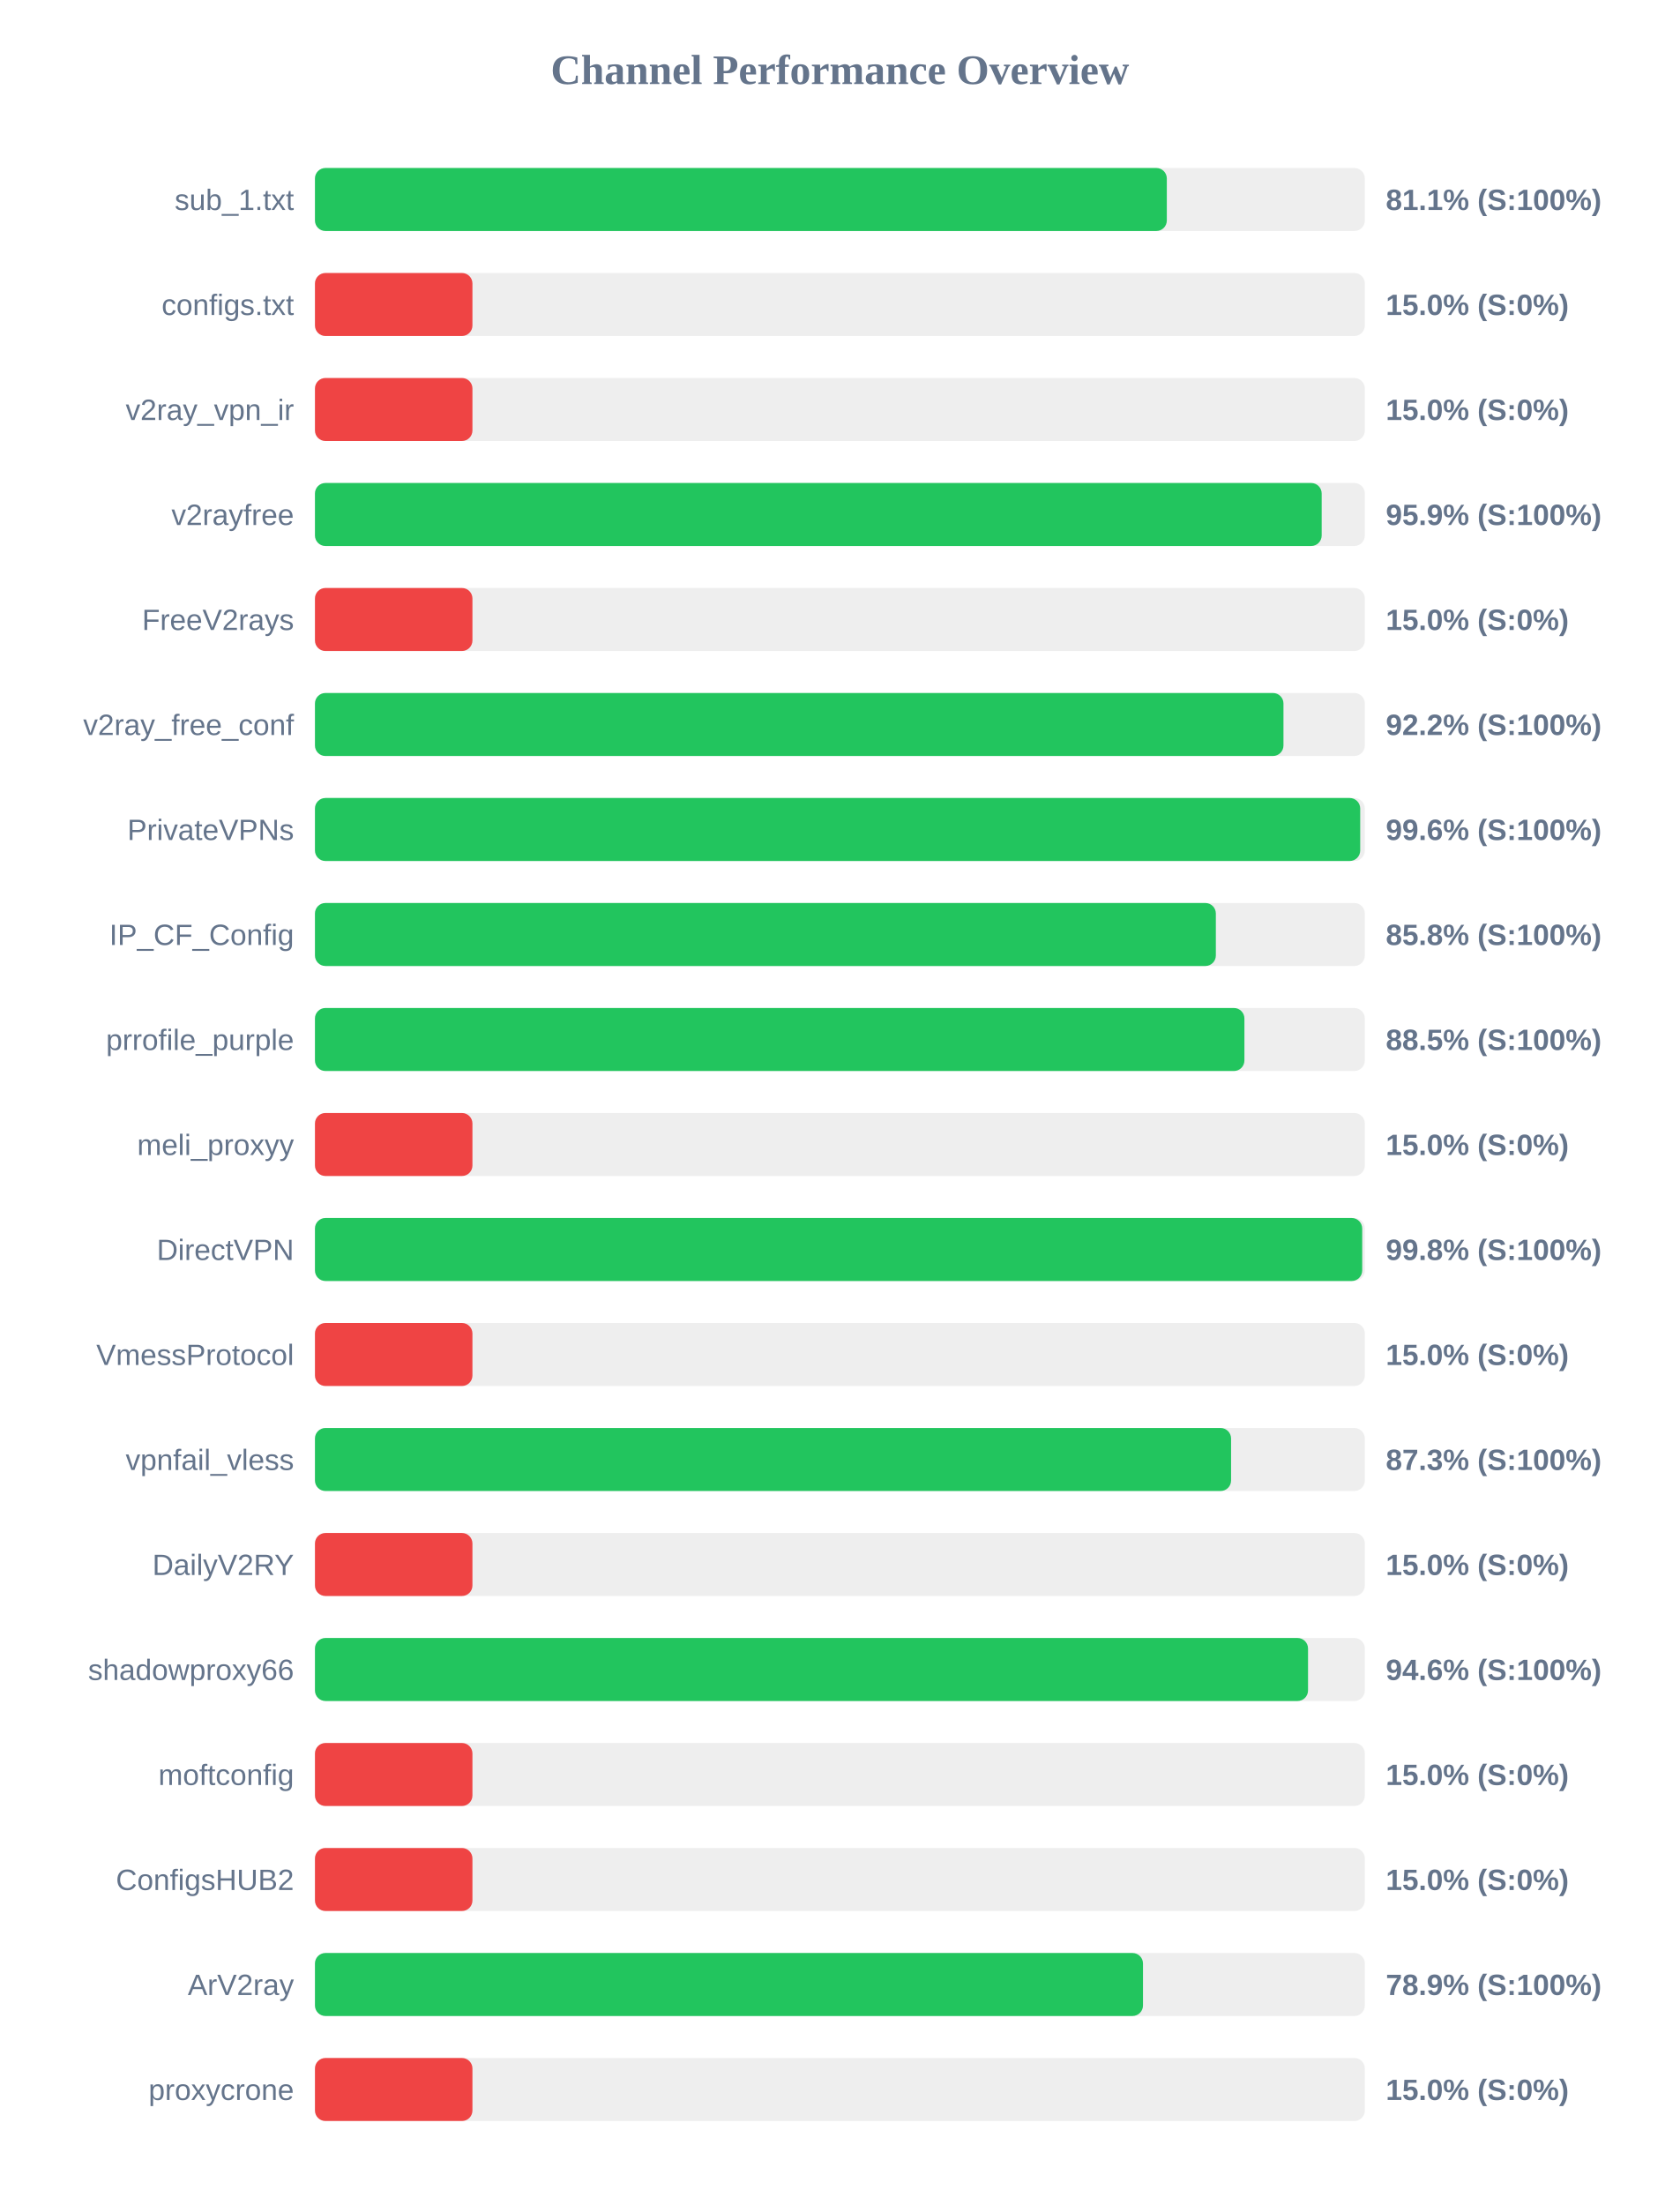
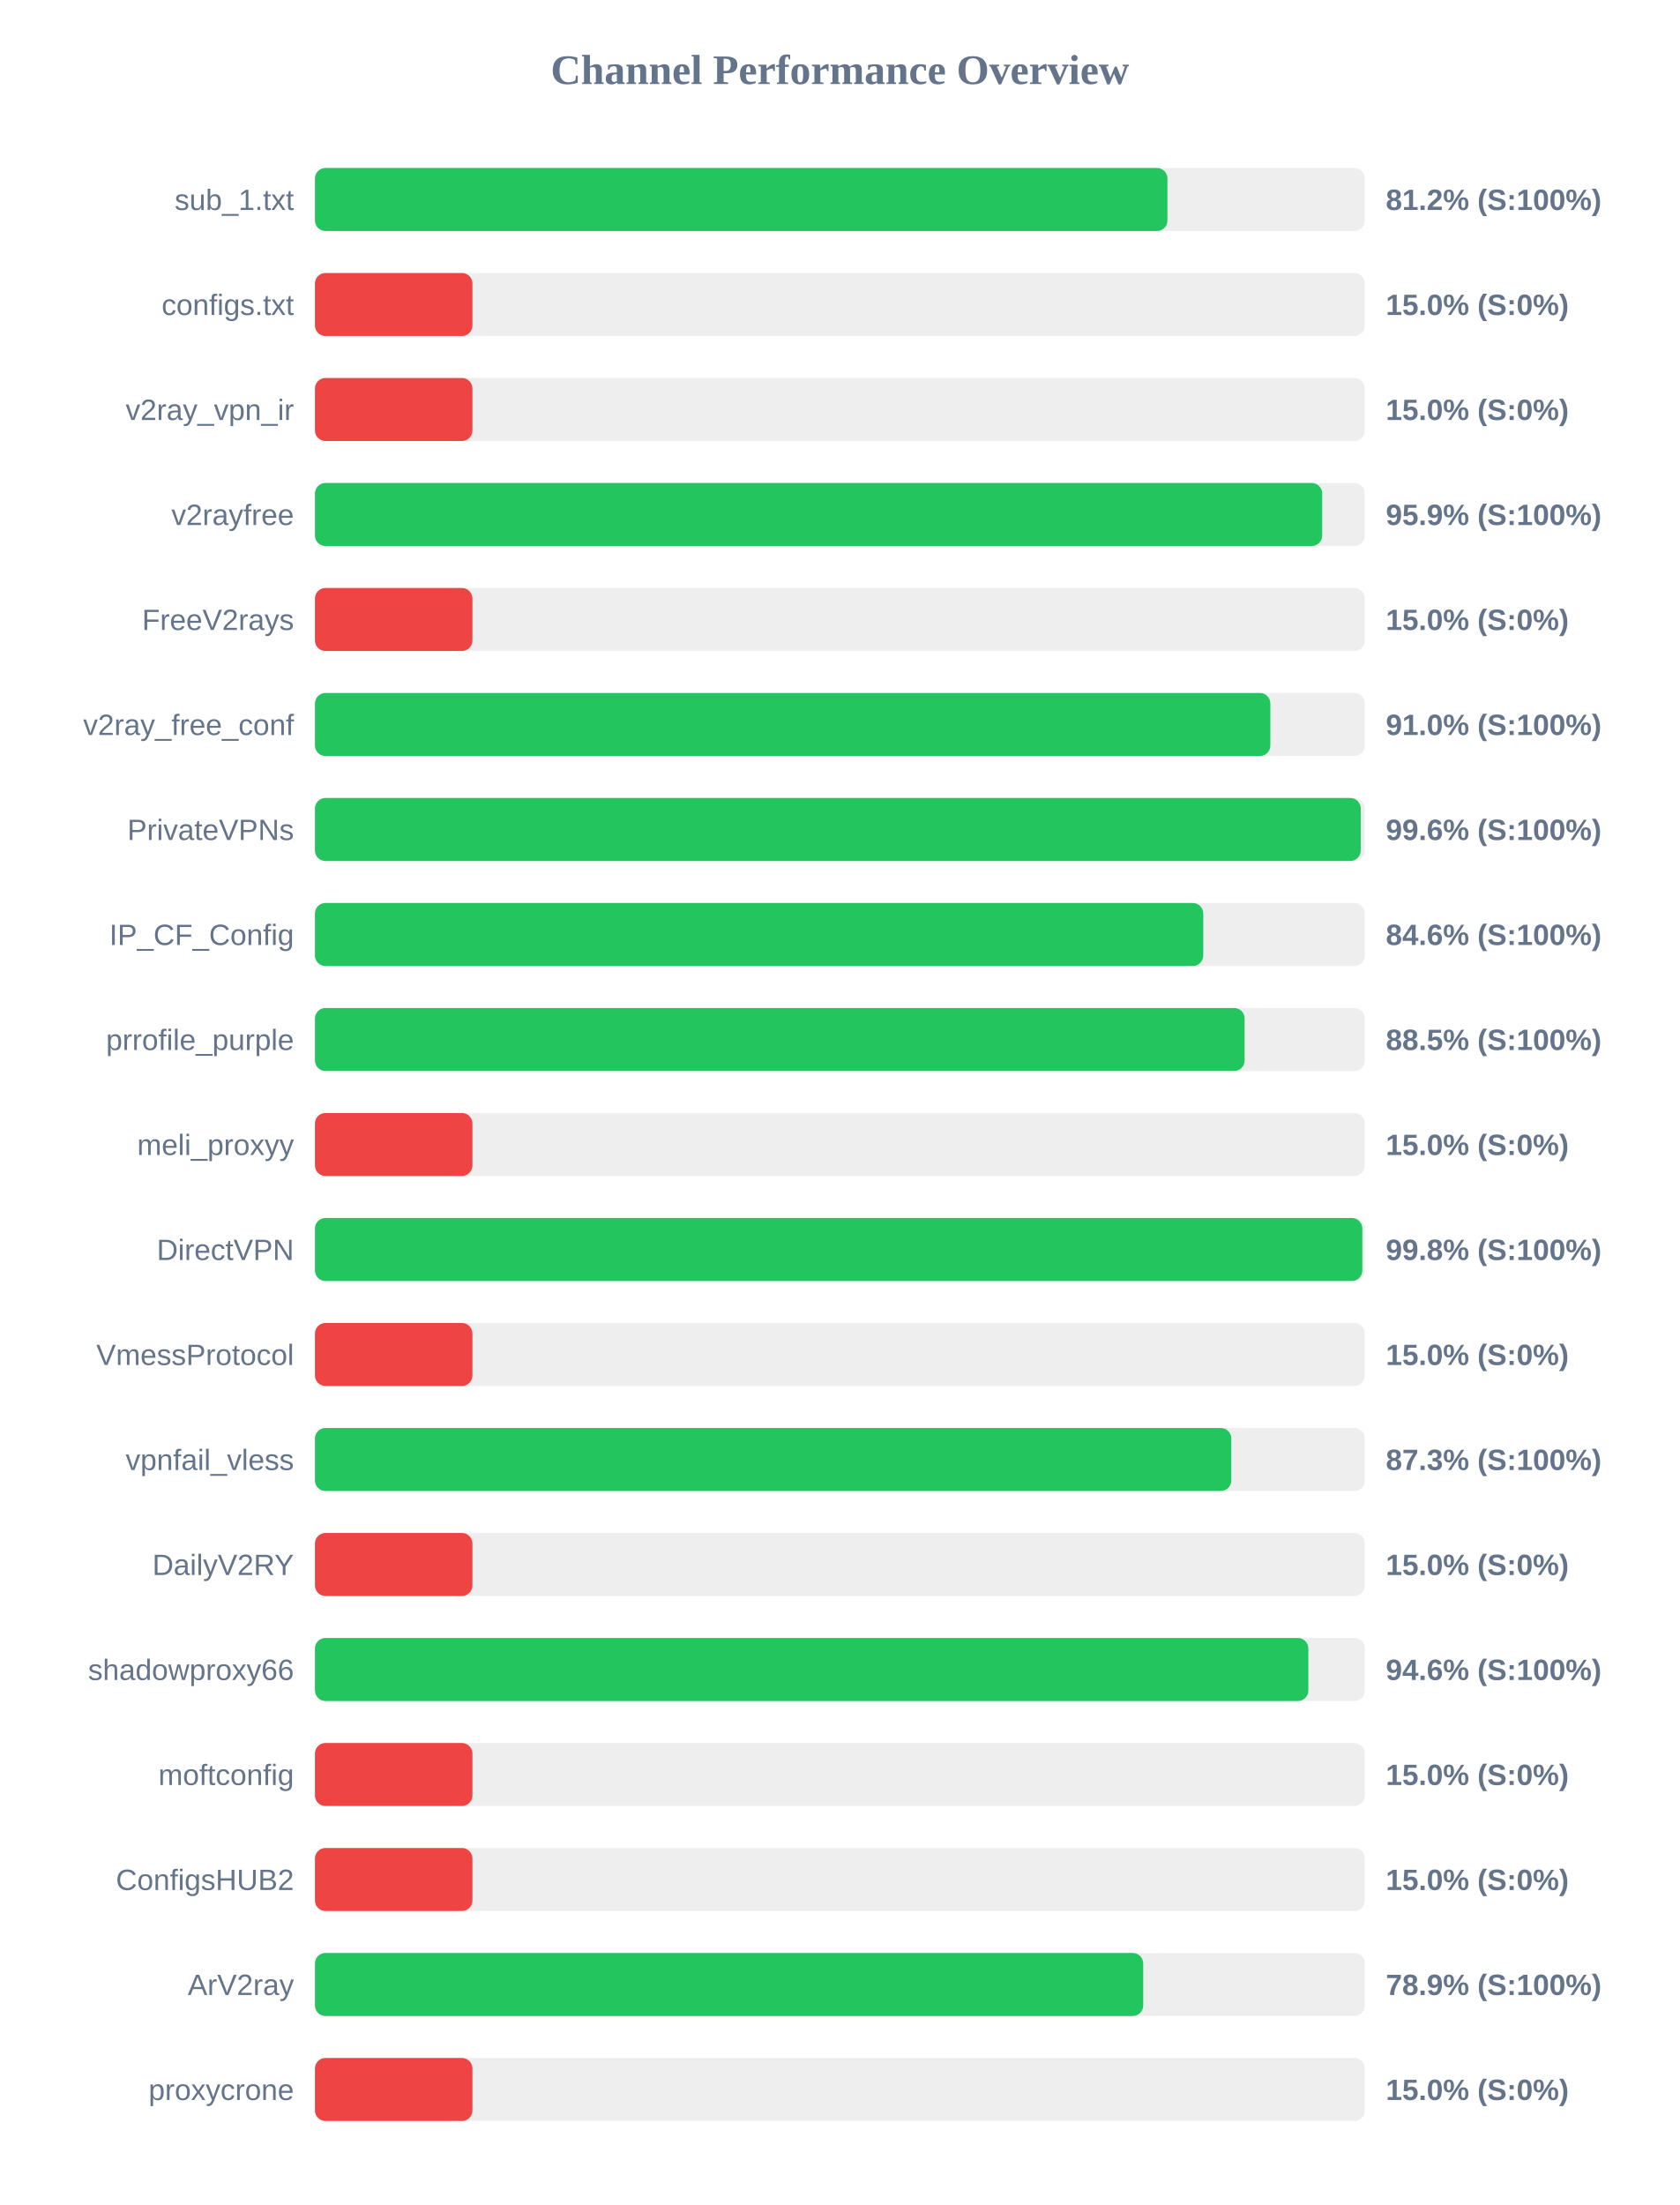
<svg xmlns="http://www.w3.org/2000/svg" width="800" height="1050" version="1.1">
  <style>
        .row { font: 14px Arial; fill: #64748b; }
        .score { font: bold 14px Arial; fill: #64748b; }
    </style>
  <text x="400" y="40" text-anchor="middle" font-size="20px" font-weight="bold" fill="#64748b">Channel Performance Overview</text>
  <rect x="150" y="80" width="500" height="30" fill="#eee" rx="5" />
-   <rect x="150" y="80" width="405.7" height="30" fill="#22c55e" rx="5" />
+   <rect x="150" y="80" width="406.0" height="30" fill="#22c55e" rx="5" />
  <text x="140" y="100" text-anchor="end" class="row">sub_1.txt</text>
-   <text x="660" y="100" text-anchor="start" class="score">81.1% (S:100%)</text>
+   <text x="660" y="100" text-anchor="start" class="score">81.2% (S:100%)</text>
  <rect x="150" y="130" width="500" height="30" fill="#eee" rx="5" />
  <rect x="150" y="130" width="75.0" height="30" fill="#ef4444" rx="5" />
  <text x="140" y="150" text-anchor="end" class="row">configs.txt</text>
  <text x="660" y="150" text-anchor="start" class="score">15.0% (S:0%)</text>
  <rect x="150" y="180" width="500" height="30" fill="#eee" rx="5" />
  <rect x="150" y="180" width="75.0" height="30" fill="#ef4444" rx="5" />
  <text x="140" y="200" text-anchor="end" class="row">v2ray_vpn_ir</text>
  <text x="660" y="200" text-anchor="start" class="score">15.0% (S:0%)</text>
  <rect x="150" y="230" width="500" height="30" fill="#eee" rx="5" />
-   <rect x="150" y="230" width="479.45" height="30" fill="#22c55e" rx="5" />
+   <rect x="150" y="230" width="479.7" height="30" fill="#22c55e" rx="5" />
  <text x="140" y="250" text-anchor="end" class="row">v2rayfree</text>
  <text x="660" y="250" text-anchor="start" class="score">95.9% (S:100%)</text>
  <rect x="150" y="280" width="500" height="30" fill="#eee" rx="5" />
  <rect x="150" y="280" width="75.0" height="30" fill="#ef4444" rx="5" />
  <text x="140" y="300" text-anchor="end" class="row">FreeV2rays</text>
  <text x="660" y="300" text-anchor="start" class="score">15.0% (S:0%)</text>
  <rect x="150" y="330" width="500" height="30" fill="#eee" rx="5" />
-   <rect x="150" y="330" width="461.25" height="30" fill="#22c55e" rx="5" />
+   <rect x="150" y="330" width="455.0" height="30" fill="#22c55e" rx="5" />
  <text x="140" y="350" text-anchor="end" class="row">v2ray_free_conf</text>
-   <text x="660" y="350" text-anchor="start" class="score">92.2% (S:100%)</text>
+   <text x="660" y="350" text-anchor="start" class="score">91.0% (S:100%)</text>
  <rect x="150" y="380" width="500" height="30" fill="#eee" rx="5" />
-   <rect x="150" y="380" width="497.8" height="30" fill="#22c55e" rx="5" />
+   <rect x="150" y="380" width="498.05" height="30" fill="#22c55e" rx="5" />
  <text x="140" y="400" text-anchor="end" class="row">PrivateVPNs</text>
  <text x="660" y="400" text-anchor="start" class="score">99.6% (S:100%)</text>
  <rect x="150" y="430" width="500" height="30" fill="#eee" rx="5" />
-   <rect x="150" y="430" width="429.05" height="30" fill="#22c55e" rx="5" />
+   <rect x="150" y="430" width="423.05" height="30" fill="#22c55e" rx="5" />
  <text x="140" y="450" text-anchor="end" class="row">IP_CF_Config</text>
-   <text x="660" y="450" text-anchor="start" class="score">85.8% (S:100%)</text>
+   <text x="660" y="450" text-anchor="start" class="score">84.6% (S:100%)</text>
  <rect x="150" y="480" width="500" height="30" fill="#eee" rx="5" />
-   <rect x="150" y="480" width="442.65" height="30" fill="#22c55e" rx="5" />
+   <rect x="150" y="480" width="442.75" height="30" fill="#22c55e" rx="5" />
  <text x="140" y="500" text-anchor="end" class="row">prrofile_purple</text>
  <text x="660" y="500" text-anchor="start" class="score">88.5% (S:100%)</text>
  <rect x="150" y="530" width="500" height="30" fill="#eee" rx="5" />
  <rect x="150" y="530" width="75.0" height="30" fill="#ef4444" rx="5" />
  <text x="140" y="550" text-anchor="end" class="row">meli_proxyy</text>
  <text x="660" y="550" text-anchor="start" class="score">15.0% (S:0%)</text>
  <rect x="150" y="580" width="500" height="30" fill="#eee" rx="5" />
-   <rect x="150" y="580" width="498.75" height="30" fill="#22c55e" rx="5" />
+   <rect x="150" y="580" width="498.8" height="30" fill="#22c55e" rx="5" />
  <text x="140" y="600" text-anchor="end" class="row">DirectVPN</text>
  <text x="660" y="600" text-anchor="start" class="score">99.8% (S:100%)</text>
  <rect x="150" y="630" width="500" height="30" fill="#eee" rx="5" />
  <rect x="150" y="630" width="75.0" height="30" fill="#ef4444" rx="5" />
  <text x="140" y="650" text-anchor="end" class="row">VmessProtocol</text>
  <text x="660" y="650" text-anchor="start" class="score">15.0% (S:0%)</text>
  <rect x="150" y="680" width="500" height="30" fill="#eee" rx="5" />
-   <rect x="150" y="680" width="436.3" height="30" fill="#22c55e" rx="5" />
+   <rect x="150" y="680" width="436.4" height="30" fill="#22c55e" rx="5" />
  <text x="140" y="700" text-anchor="end" class="row">vpnfail_vless</text>
  <text x="660" y="700" text-anchor="start" class="score">87.3% (S:100%)</text>
  <rect x="150" y="730" width="500" height="30" fill="#eee" rx="5" />
  <rect x="150" y="730" width="75.0" height="30" fill="#ef4444" rx="5" />
  <text x="140" y="750" text-anchor="end" class="row">DailyV2RY</text>
  <text x="660" y="750" text-anchor="start" class="score">15.0% (S:0%)</text>
  <rect x="150" y="780" width="500" height="30" fill="#eee" rx="5" />
-   <rect x="150" y="780" width="472.95" height="30" fill="#22c55e" rx="5" />
+   <rect x="150" y="780" width="473.1" height="30" fill="#22c55e" rx="5" />
  <text x="140" y="800" text-anchor="end" class="row">shadowproxy66</text>
  <text x="660" y="800" text-anchor="start" class="score">94.6% (S:100%)</text>
  <rect x="150" y="830" width="500" height="30" fill="#eee" rx="5" />
  <rect x="150" y="830" width="75.0" height="30" fill="#ef4444" rx="5" />
  <text x="140" y="850" text-anchor="end" class="row">moftconfig</text>
  <text x="660" y="850" text-anchor="start" class="score">15.0% (S:0%)</text>
  <rect x="150" y="880" width="500" height="30" fill="#eee" rx="5" />
  <rect x="150" y="880" width="75.0" height="30" fill="#ef4444" rx="5" />
  <text x="140" y="900" text-anchor="end" class="row">ConfigsHUB2</text>
  <text x="660" y="900" text-anchor="start" class="score">15.0% (S:0%)</text>
  <rect x="150" y="930" width="500" height="30" fill="#eee" rx="5" />
-   <rect x="150" y="930" width="394.35" height="30" fill="#22c55e" rx="5" />
+   <rect x="150" y="930" width="394.45" height="30" fill="#22c55e" rx="5" />
  <text x="140" y="950" text-anchor="end" class="row">ArV2ray</text>
  <text x="660" y="950" text-anchor="start" class="score">78.9% (S:100%)</text>
  <rect x="150" y="980" width="500" height="30" fill="#eee" rx="5" />
  <rect x="150" y="980" width="75.0" height="30" fill="#ef4444" rx="5" />
  <text x="140" y="1000" text-anchor="end" class="row">proxycrone</text>
  <text x="660" y="1000" text-anchor="start" class="score">15.0% (S:0%)</text>
</svg>
